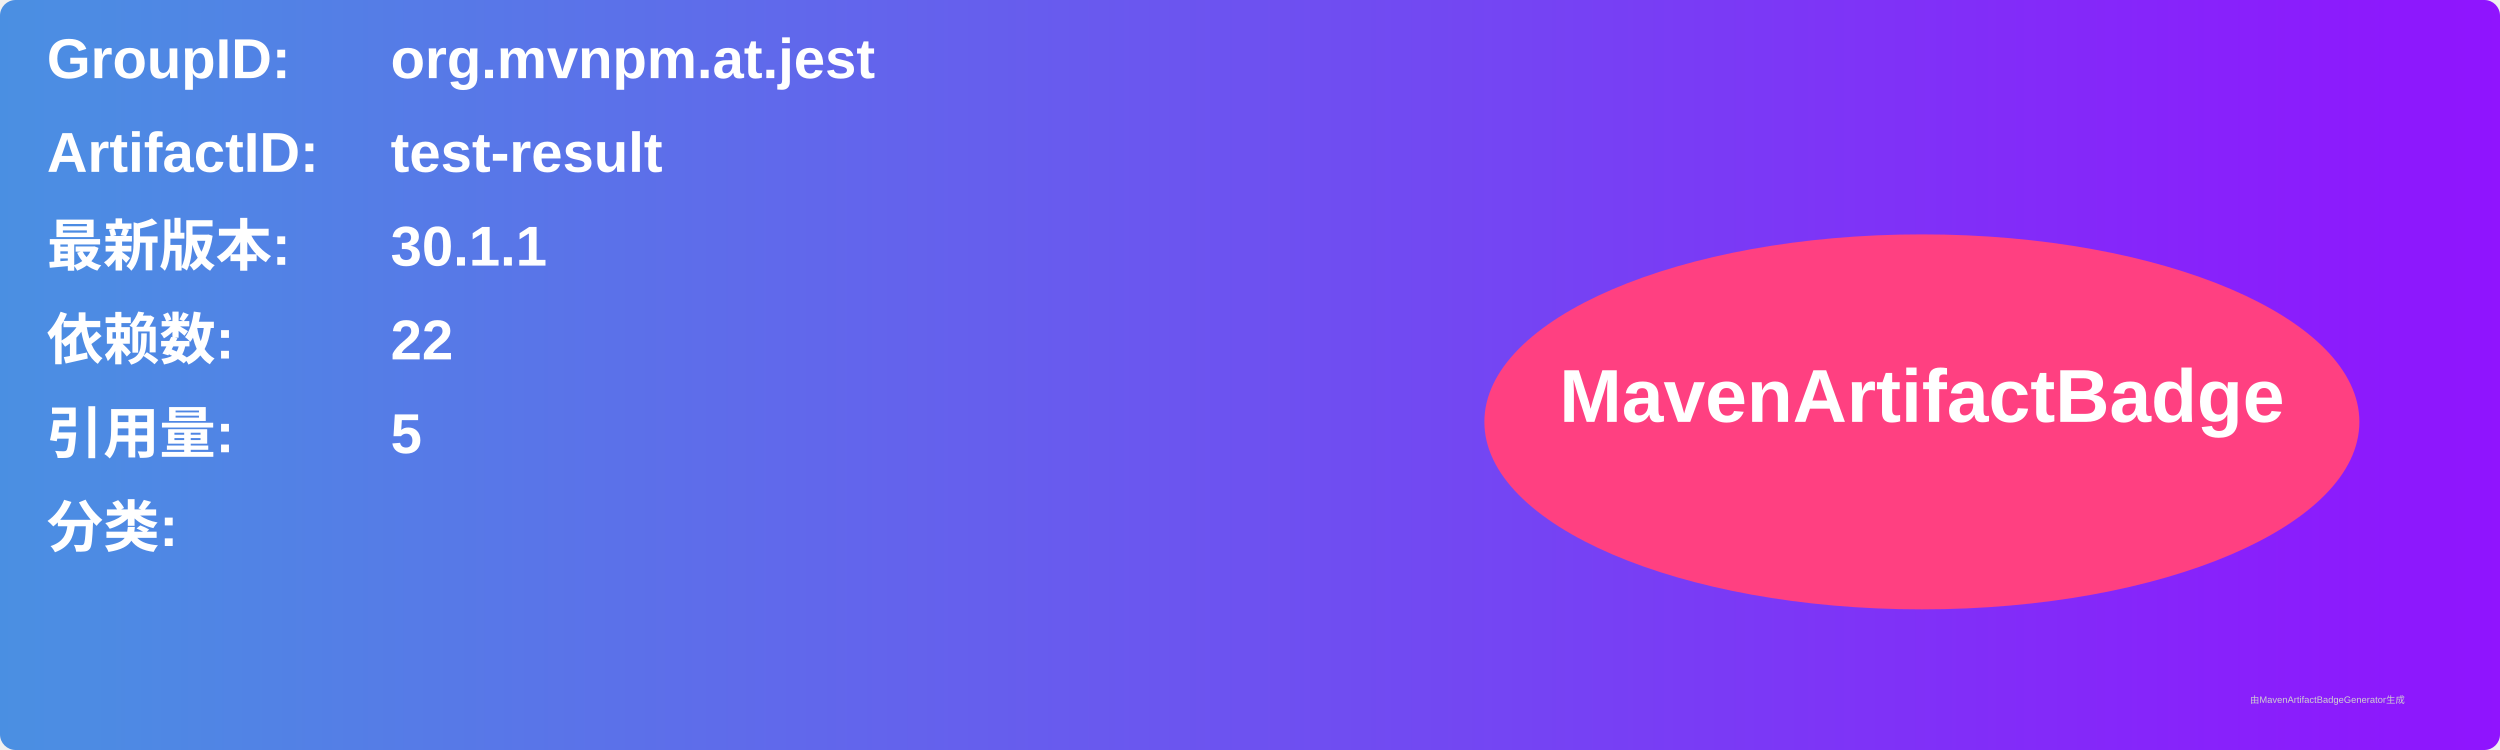
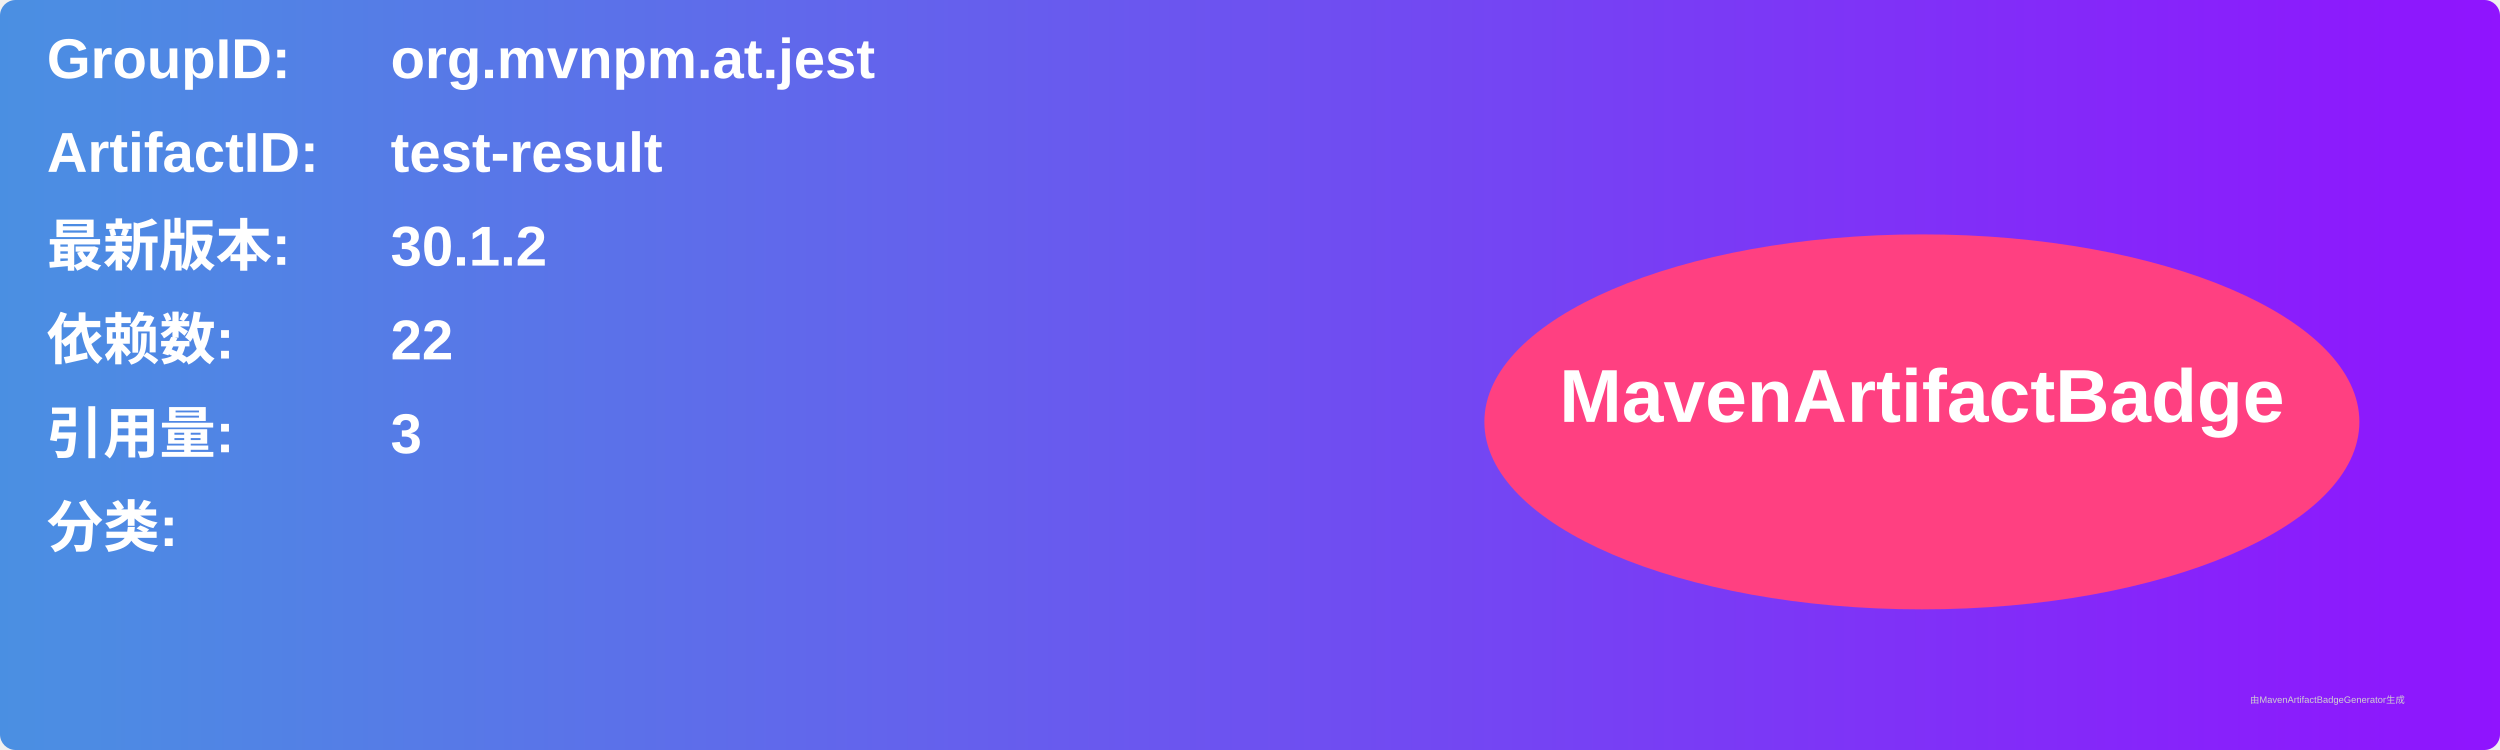
<svg xmlns="http://www.w3.org/2000/svg" width="800" height="240" viewBox="0 0 800 240">
  <linearGradient id="grad" x1="0%" y1="0%" x2="100%" y2="0%">
    <stop offset="0%" stop-color="#4a90e2" />
    <stop offset="100%" stop-color="#9013fe" />
  </linearGradient>
  <rect width="100%" height="100%" rx="5" ry="5" fill="url(#grad)" />
  <g transform="translate(15, 15)">
    <text x="0" y="10" font-family="Arial" font-size="18" fill="white" font-weight="bold" width="260">GroupID:</text>
    <text x="110" y="10" font-family="Arial" font-size="18" fill="white" font-weight="bold" width="460">org.mvnpm.at.jest</text>
    <text x="0" y="40" font-family="Arial" font-size="18" fill="white" font-weight="bold" width="260">ArtifactID:</text>
    <text x="110" y="40" font-family="Arial" font-size="18" fill="white" font-weight="bold" width="460">test-result</text>
    <text x="0" y="70" font-family="Arial" font-size="18" fill="white" font-weight="bold">最新版本:</text>
    <text x="110" y="70" font-family="Arial" font-size="18" fill="white" font-weight="bold">
-       <tspan font-weight="bold">30.1.1</tspan>
+       <tspan font-weight="bold">30.1.2</tspan>
    </text>
    <text x="0" y="100" font-family="Arial" font-size="18" fill="white" font-weight="bold">依赖数: </text>
    <text x="110" y="100" font-family="Arial" font-size="18" fill="white">
      <tspan font-weight="bold">22</tspan>
    </text>
    <text x="0" y="130" font-family="Arial" font-size="18" fill="white" font-weight="bold">引用量: </text>
    <text x="110" y="130" font-family="Arial" font-size="18" fill="white">
-       <tspan font-weight="bold">5</tspan>
+       <tspan font-weight="bold">3</tspan>
    </text>
    <text x="0" y="160" font-family="Arial" font-size="18" fill="white" font-weight="bold">分类:</text>
    <text x="10" y="190" font-family="Arial" font-size="10" fill="white">
      <tspan font-weight="bold" />
    </text>
    <ellipse cx="600" cy="120" rx="140" ry="60" fill="#ff4081" />
    <text x="600" y="120" text-anchor="middle" font-family="Arial" font-size="24" fill="white" font-weight="bold">MavenArtifactBadge</text>
  </g>
  <text x="720" y="225" font-family="Arial" font-size="3" fill="#d0d0d0">由MavenArtifactBadgeGenerator生成</text>
</svg>
